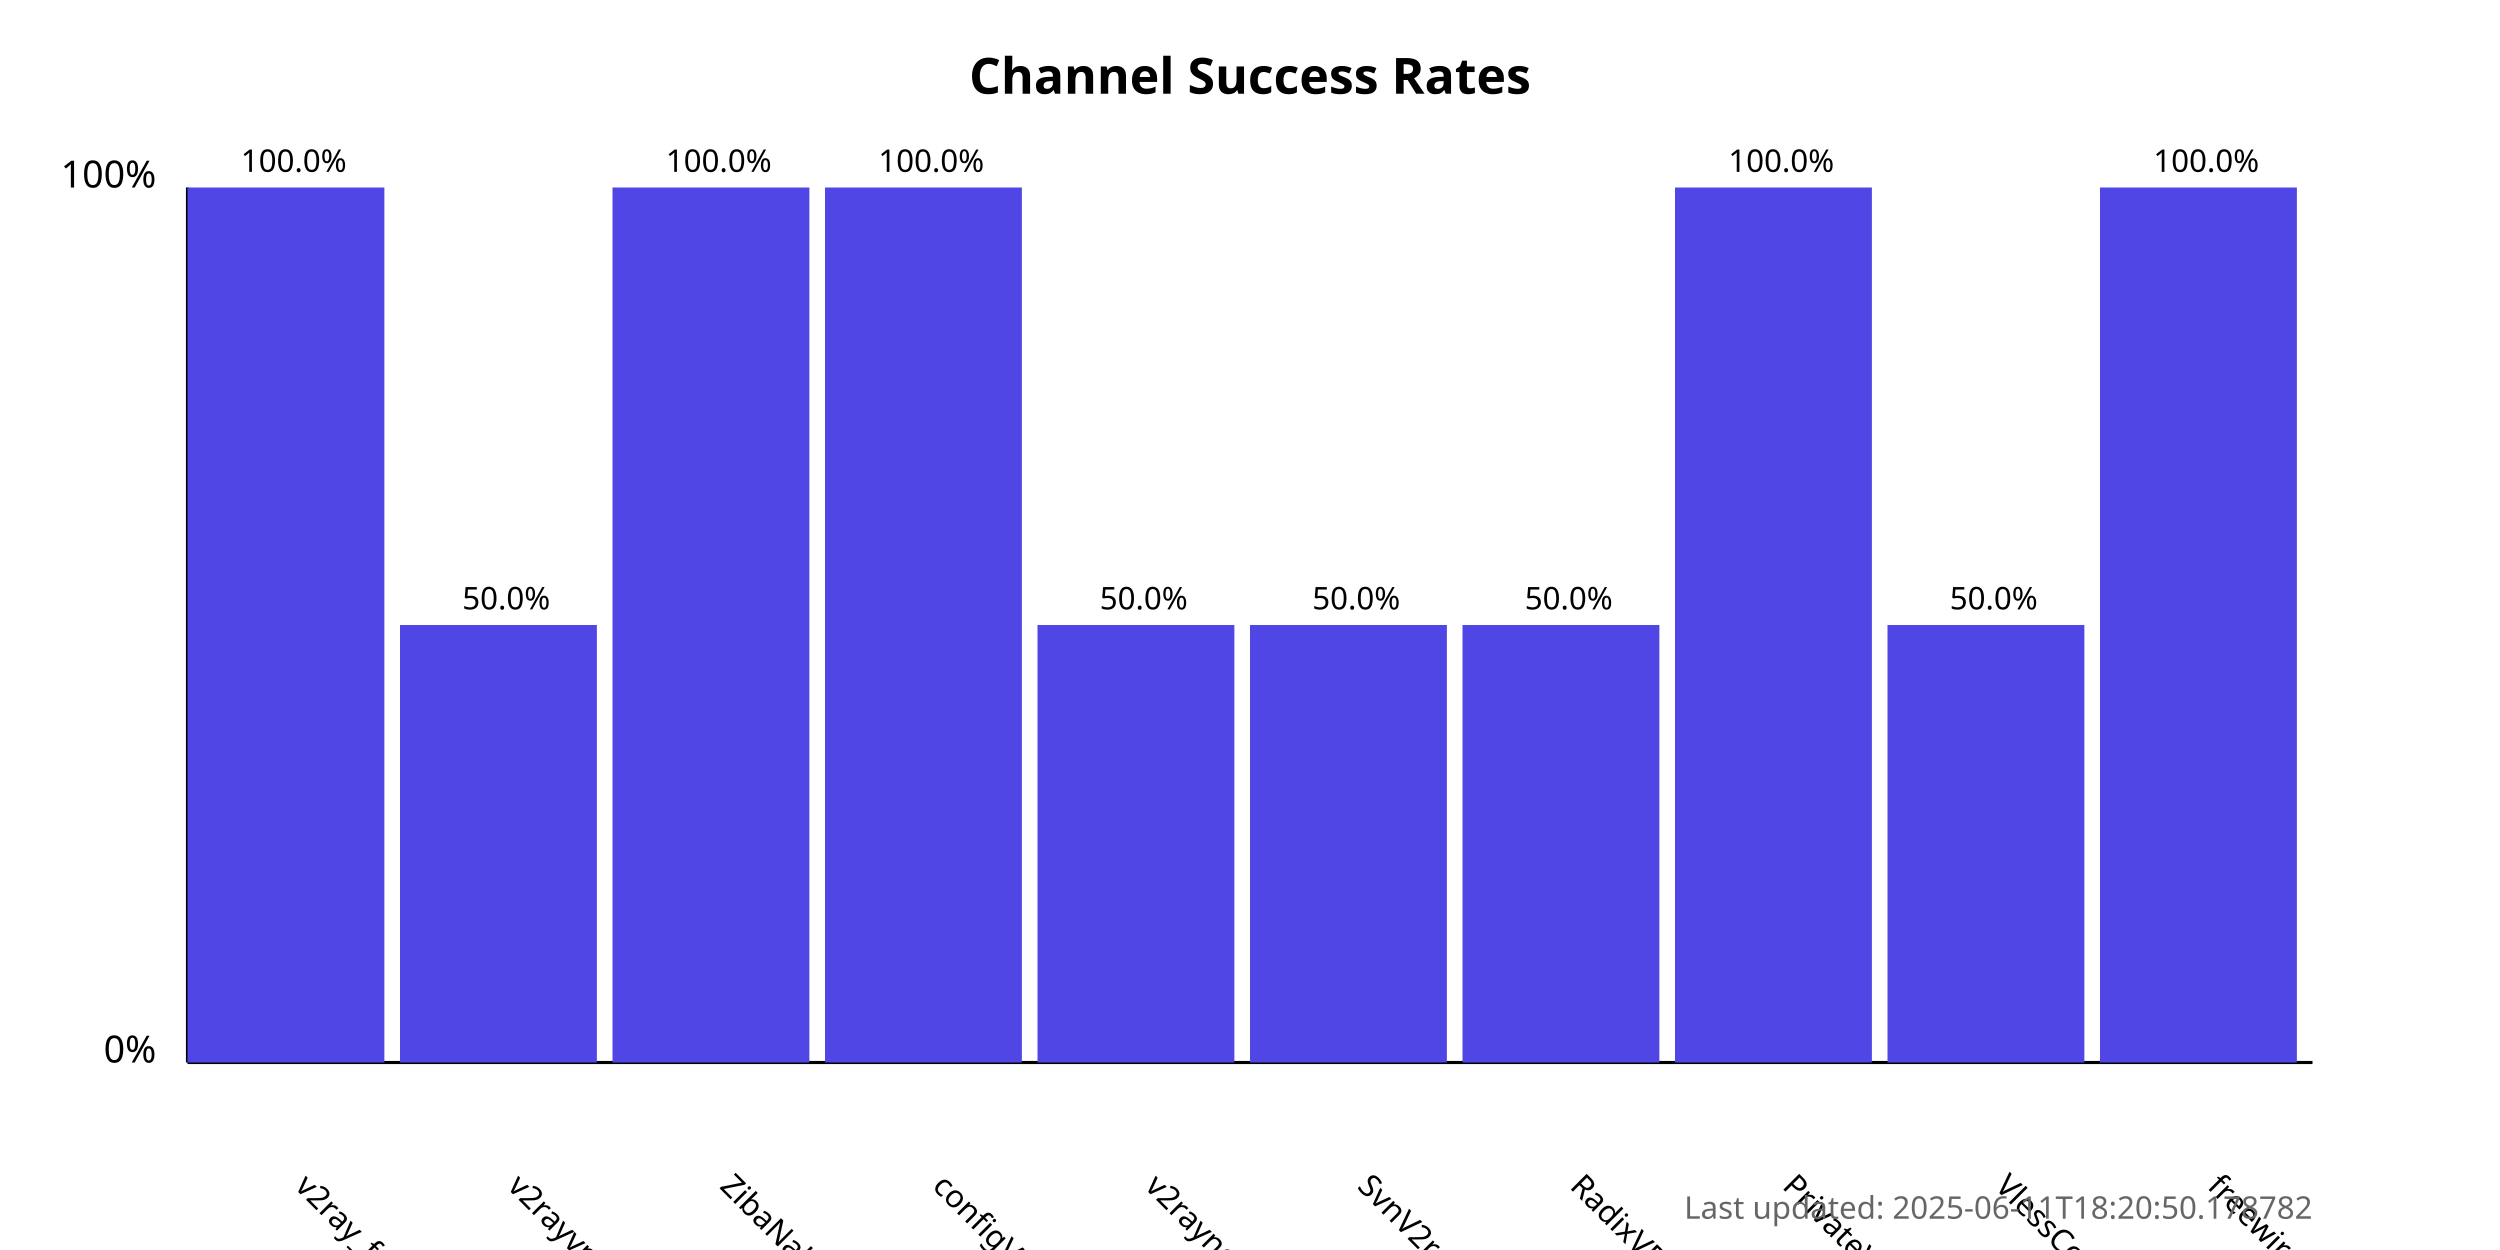
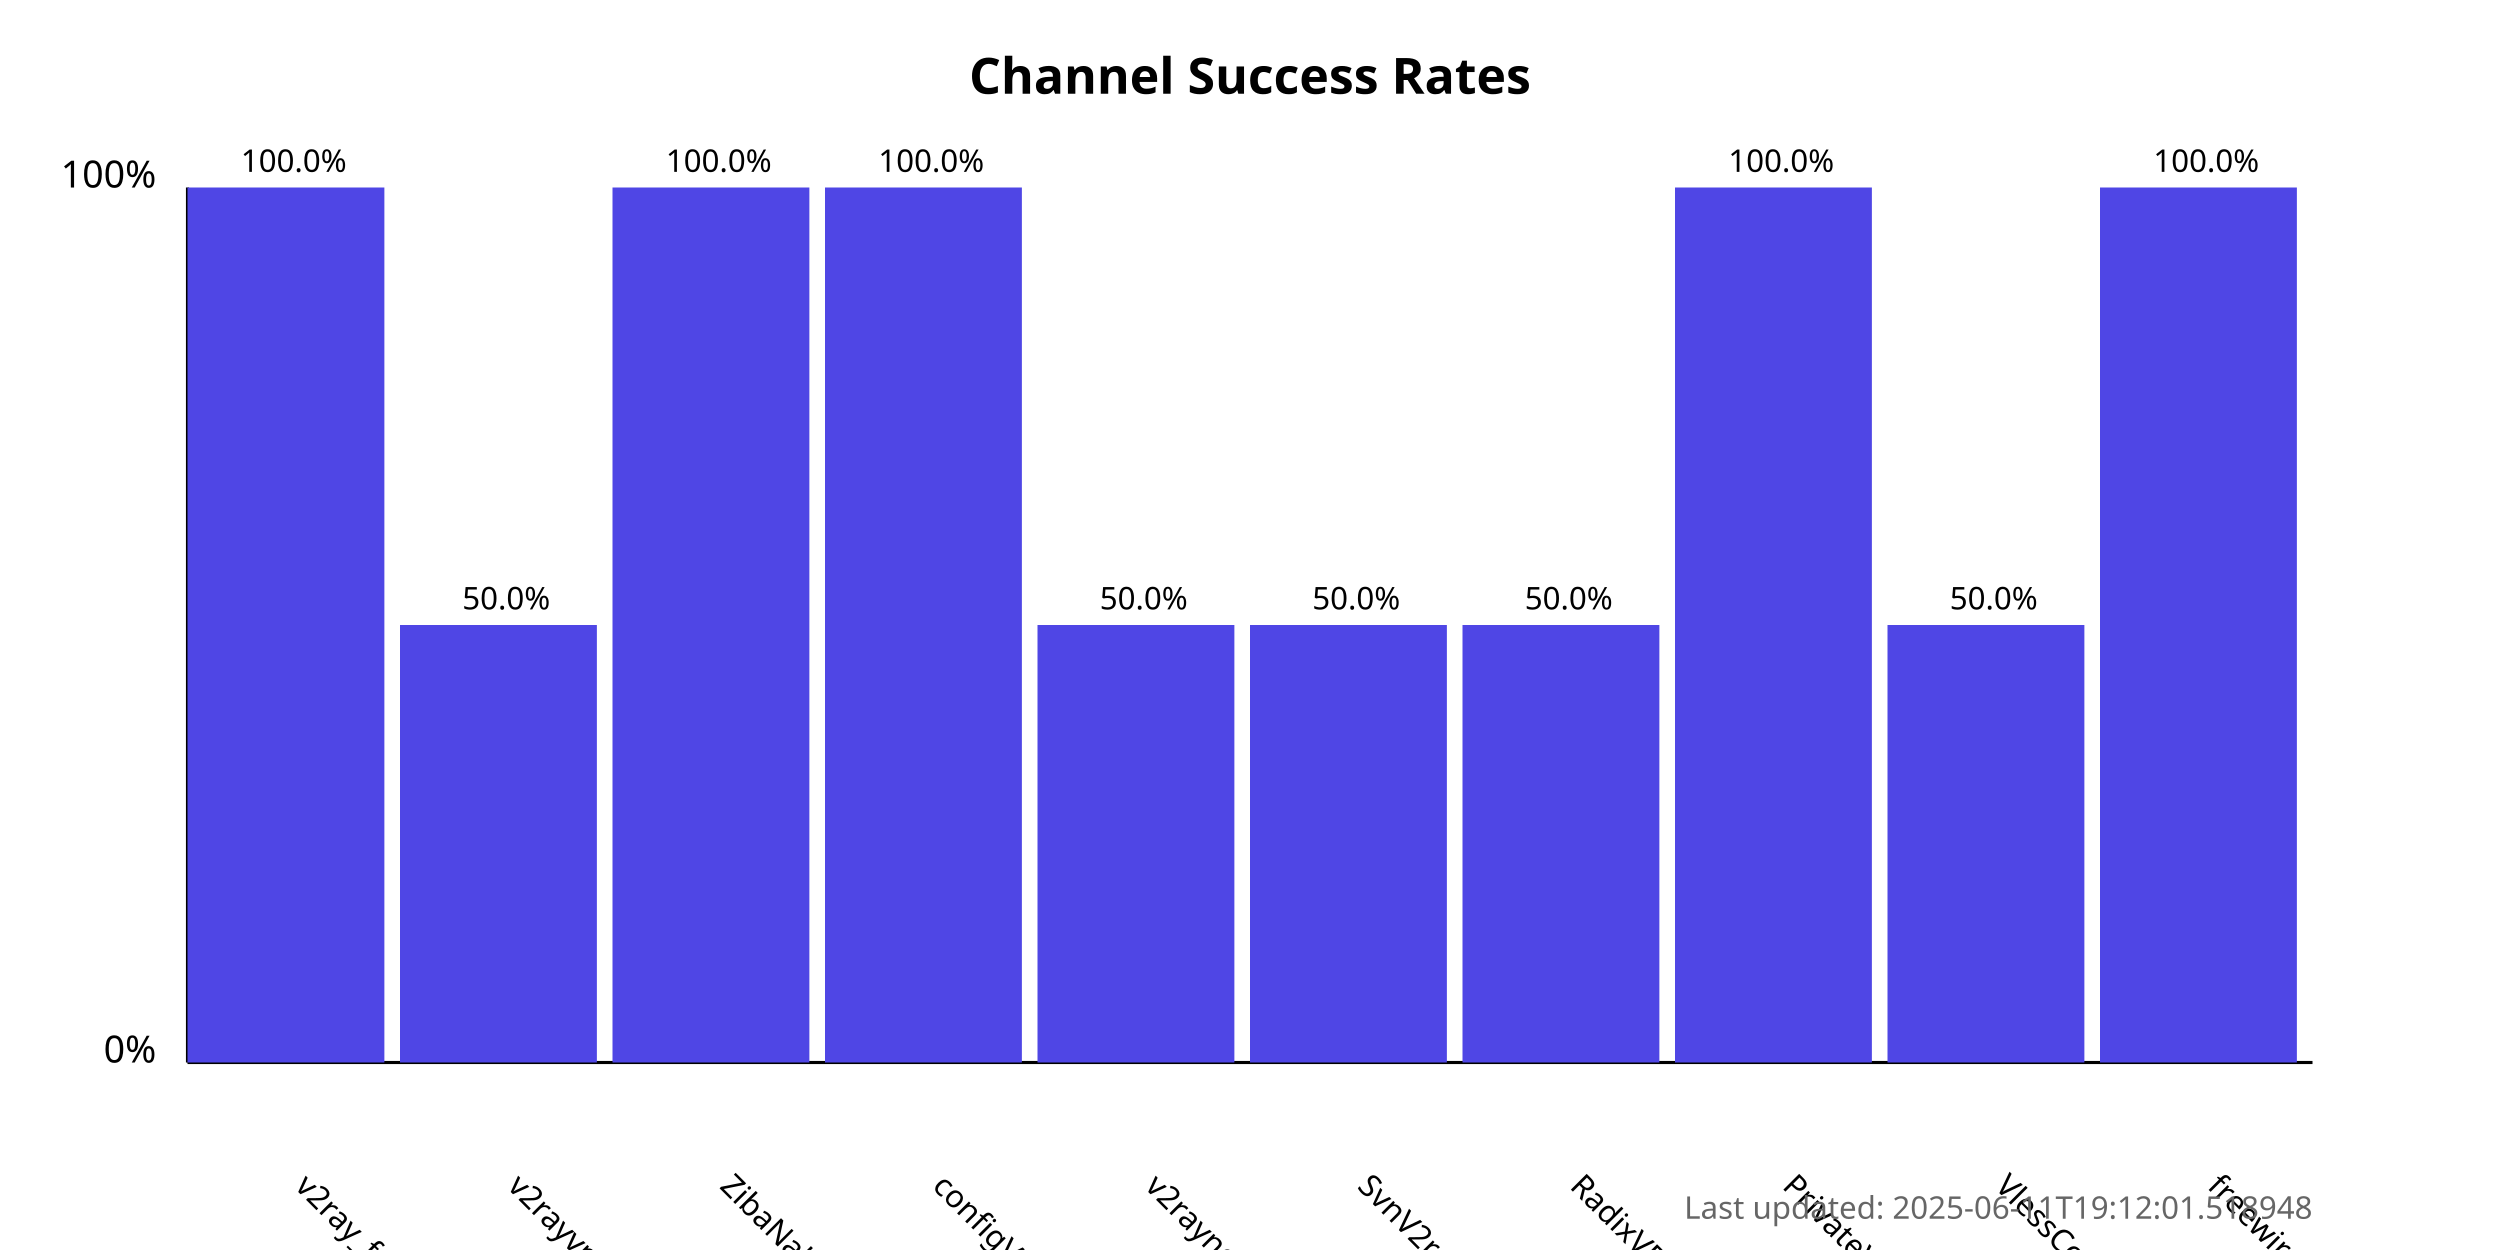
<svg xmlns="http://www.w3.org/2000/svg" width="800" height="400">
  <style>
            .chart-title { font: bold 16px sans-serif; }
            .axis-label { font: 12px sans-serif; }
            .tick-label { font: 10px sans-serif; }
            .bar { fill: #4f46e5; }
            .bar:hover { fill: #6366f1; }
            .timestamp { font: 10px sans-serif; fill: #666; }
        </style>
  <text x="400.0" y="30" text-anchor="middle" class="chart-title">
            Channel Success Rates
        </text>
  <line x1="60" y1="340" x2="60" y2="60" stroke="black" stroke-width="1" />
  <line x1="60" y1="340" x2="740" y2="340" stroke="black" stroke-width="1" />
  <text x="50" y="340" text-anchor="end" class="axis-label">0%</text>
  <text x="50" y="60" text-anchor="end" class="axis-label">100%</text>
  <g>
    <rect x="60" y="60.0" width="63.0" height="280.0" class="bar" />
    <text x="94.0" y="380" transform="rotate(45, 94.0, 380)" text-anchor="start" class="tick-label">
                v2ray_free_conf
            </text>
    <text x="94.0" y="55.0" text-anchor="middle" class="tick-label">
                100.0%
            </text>
  </g>
  <g>
    <rect x="128.0" y="200.0" width="63.0" height="140.0" class="bar" />
    <text x="162.0" y="380" transform="rotate(45, 162.0, 380)" text-anchor="start" class="tick-label">
                v2rayvpno
            </text>
    <text x="162.0" y="195.0" text-anchor="middle" class="tick-label">
                50.0%
            </text>
  </g>
  <g>
    <rect x="196.0" y="60.0" width="63.0" height="280.0" class="bar" />
    <text x="230.0" y="380" transform="rotate(45, 230.0, 380)" text-anchor="start" class="tick-label">
                ZibaNabz
            </text>
    <text x="230.0" y="55.0" text-anchor="middle" class="tick-label">
                100.0%
            </text>
  </g>
  <g>
    <rect x="264.0" y="60.0" width="63.0" height="280.0" class="bar" />
    <text x="298.0" y="380" transform="rotate(45, 298.0, 380)" text-anchor="start" class="tick-label">
                configV2rayForFree
            </text>
    <text x="298.0" y="55.0" text-anchor="middle" class="tick-label">
                100.0%
            </text>
  </g>
  <g>
    <rect x="332.0" y="200.0" width="63.0" height="140.0" class="bar" />
    <text x="366.0" y="380" transform="rotate(45, 366.0, 380)" text-anchor="start" class="tick-label">
                v2rayngvpn
            </text>
    <text x="366.0" y="195.0" text-anchor="middle" class="tick-label">
                50.0%
            </text>
  </g>
  <g>
    <rect x="400.0" y="200.0" width="63.0" height="140.0" class="bar" />
    <text x="434.0" y="380" transform="rotate(45, 434.0, 380)" text-anchor="start" class="tick-label">
                SvnV2ray
            </text>
    <text x="434.0" y="195.0" text-anchor="middle" class="tick-label">
                50.0%
            </text>
  </g>
  <g>
    <rect x="468.0" y="200.0" width="63.0" height="140.0" class="bar" />
    <text x="502.0" y="380" transform="rotate(45, 502.0, 380)" text-anchor="start" class="tick-label">
                RadixVPN
            </text>
    <text x="502.0" y="195.0" text-anchor="middle" class="tick-label">
                50.0%
            </text>
  </g>
  <g>
    <rect x="536.0" y="60.0" width="63.0" height="280.0" class="bar" />
    <text x="570.0" y="380" transform="rotate(45, 570.0, 380)" text-anchor="start" class="tick-label">
                PrivateVPNs
            </text>
    <text x="570.0" y="55.0" text-anchor="middle" class="tick-label">
                100.0%
            </text>
  </g>
  <g>
    <rect x="604.0" y="200.0" width="63.0" height="140.0" class="bar" />
    <text x="638.0" y="380" transform="rotate(45, 638.0, 380)" text-anchor="start" class="tick-label">
                VlessConfig
            </text>
    <text x="638.0" y="195.0" text-anchor="middle" class="tick-label">
                50.0%
            </text>
  </g>
  <g>
    <rect x="672.0" y="60.0" width="63.0" height="280.0" class="bar" />
    <text x="706.0" y="380" transform="rotate(45, 706.0, 380)" text-anchor="start" class="tick-label">
                freewireguard
            </text>
    <text x="706.0" y="55.0" text-anchor="middle" class="tick-label">
                100.0%
            </text>
  </g>
  <text x="740" y="390" text-anchor="end" class="timestamp">
-             Last updated: 2025-06-11T18:20:50.178782
+             Last updated: 2025-06-11T19:12:01.518948
        </text>
</svg>
